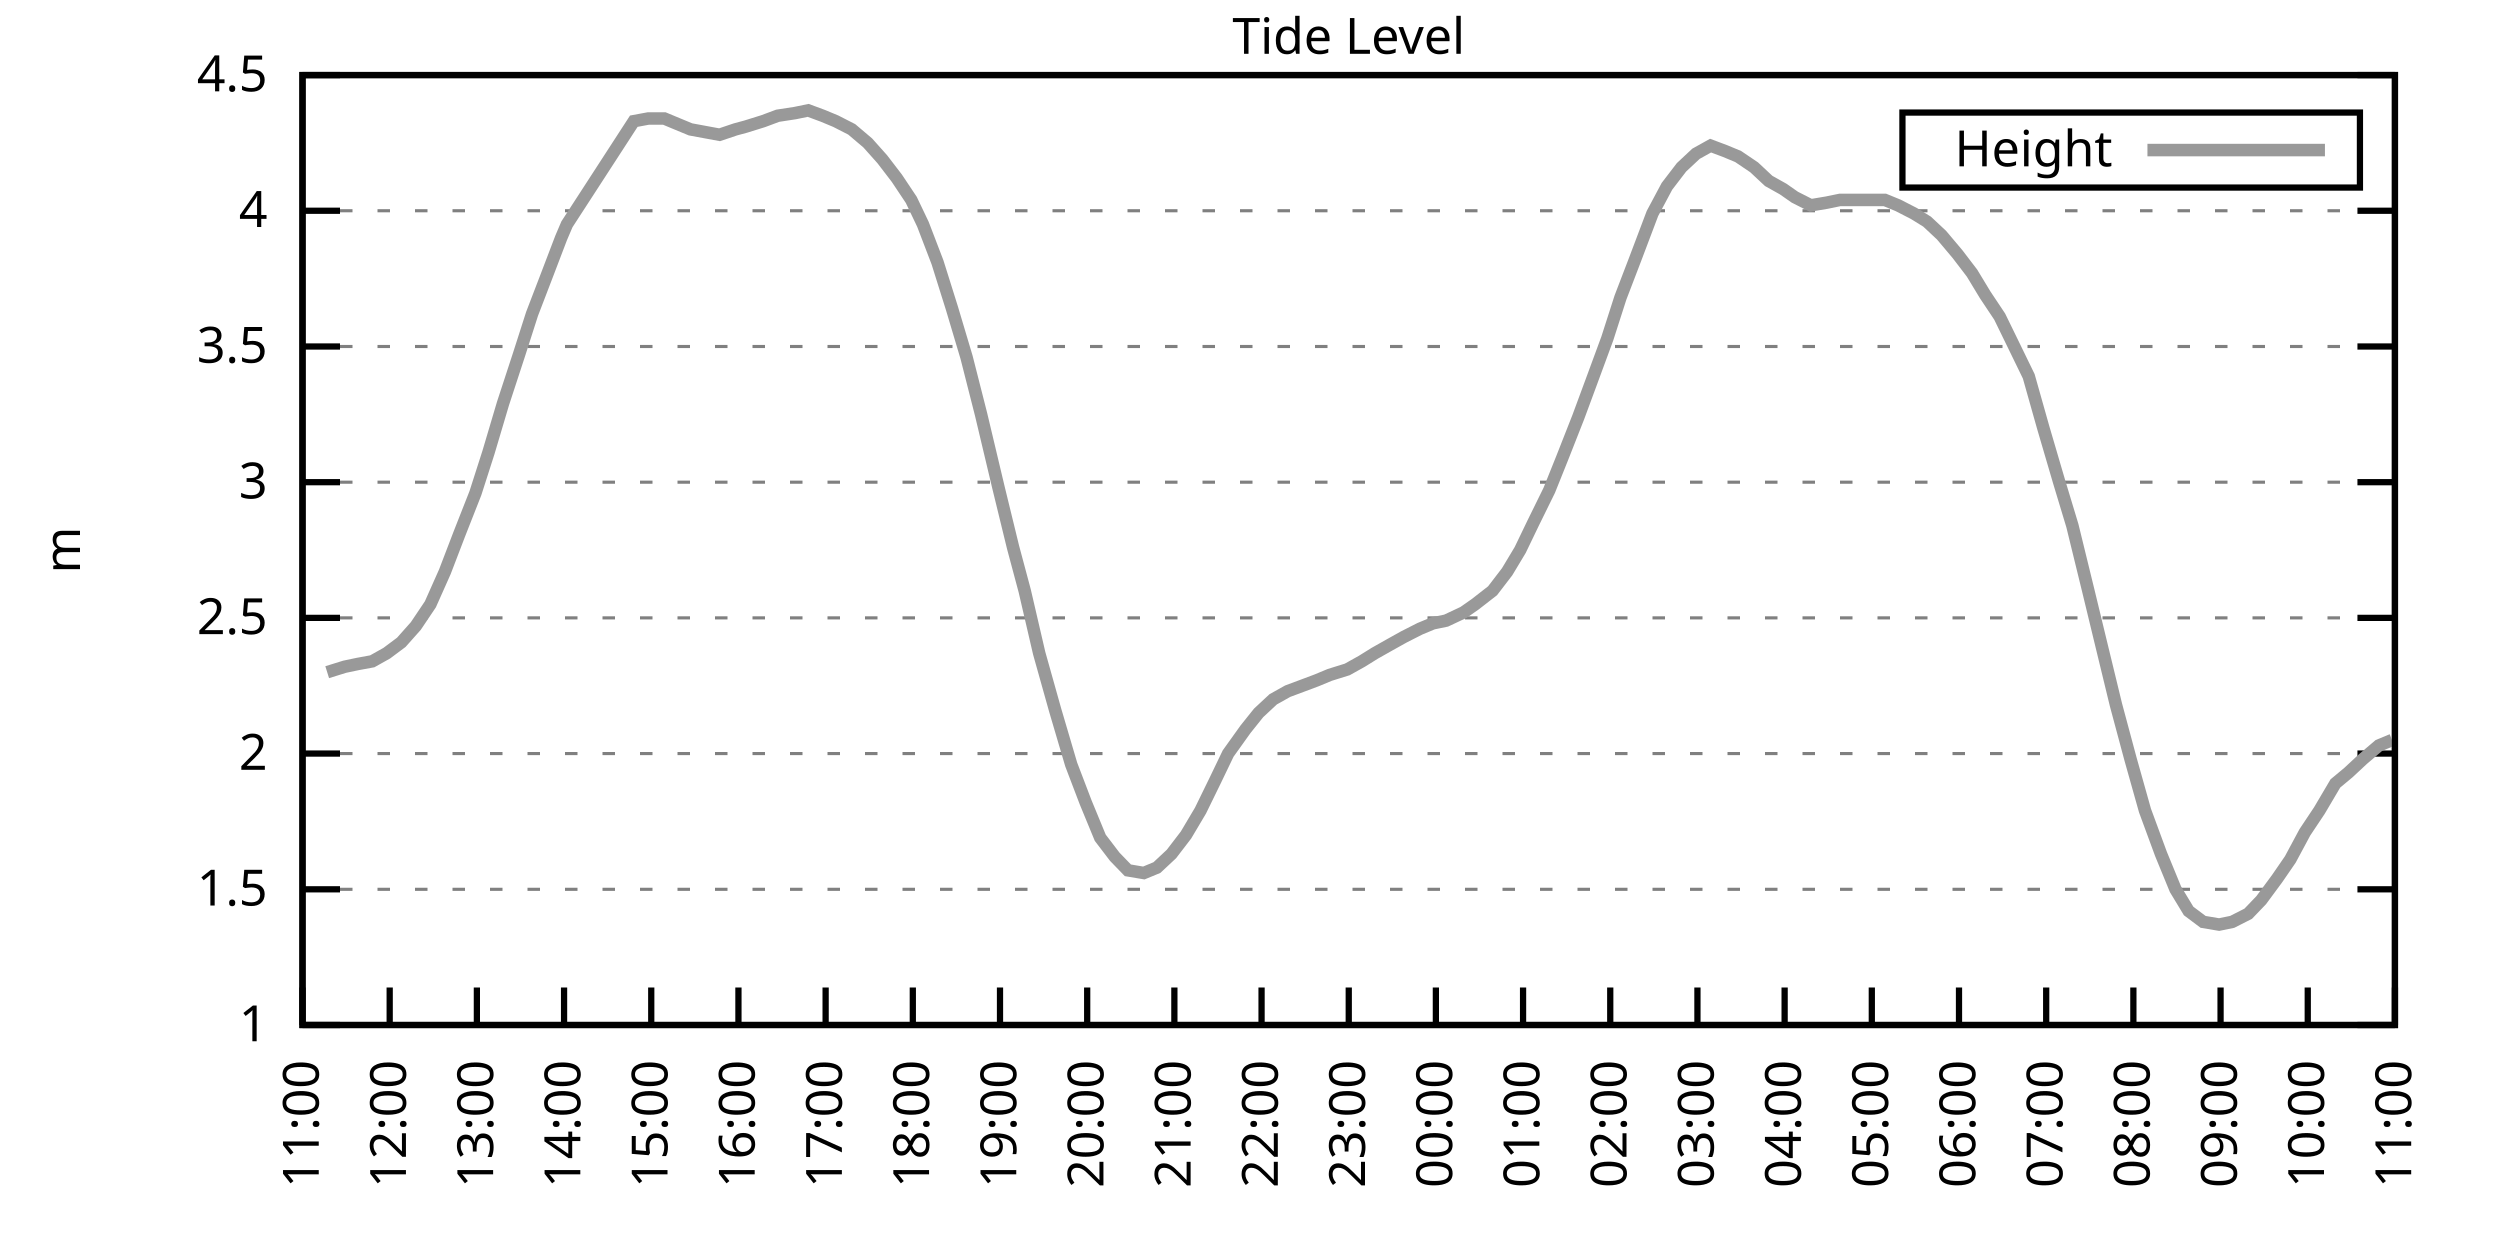
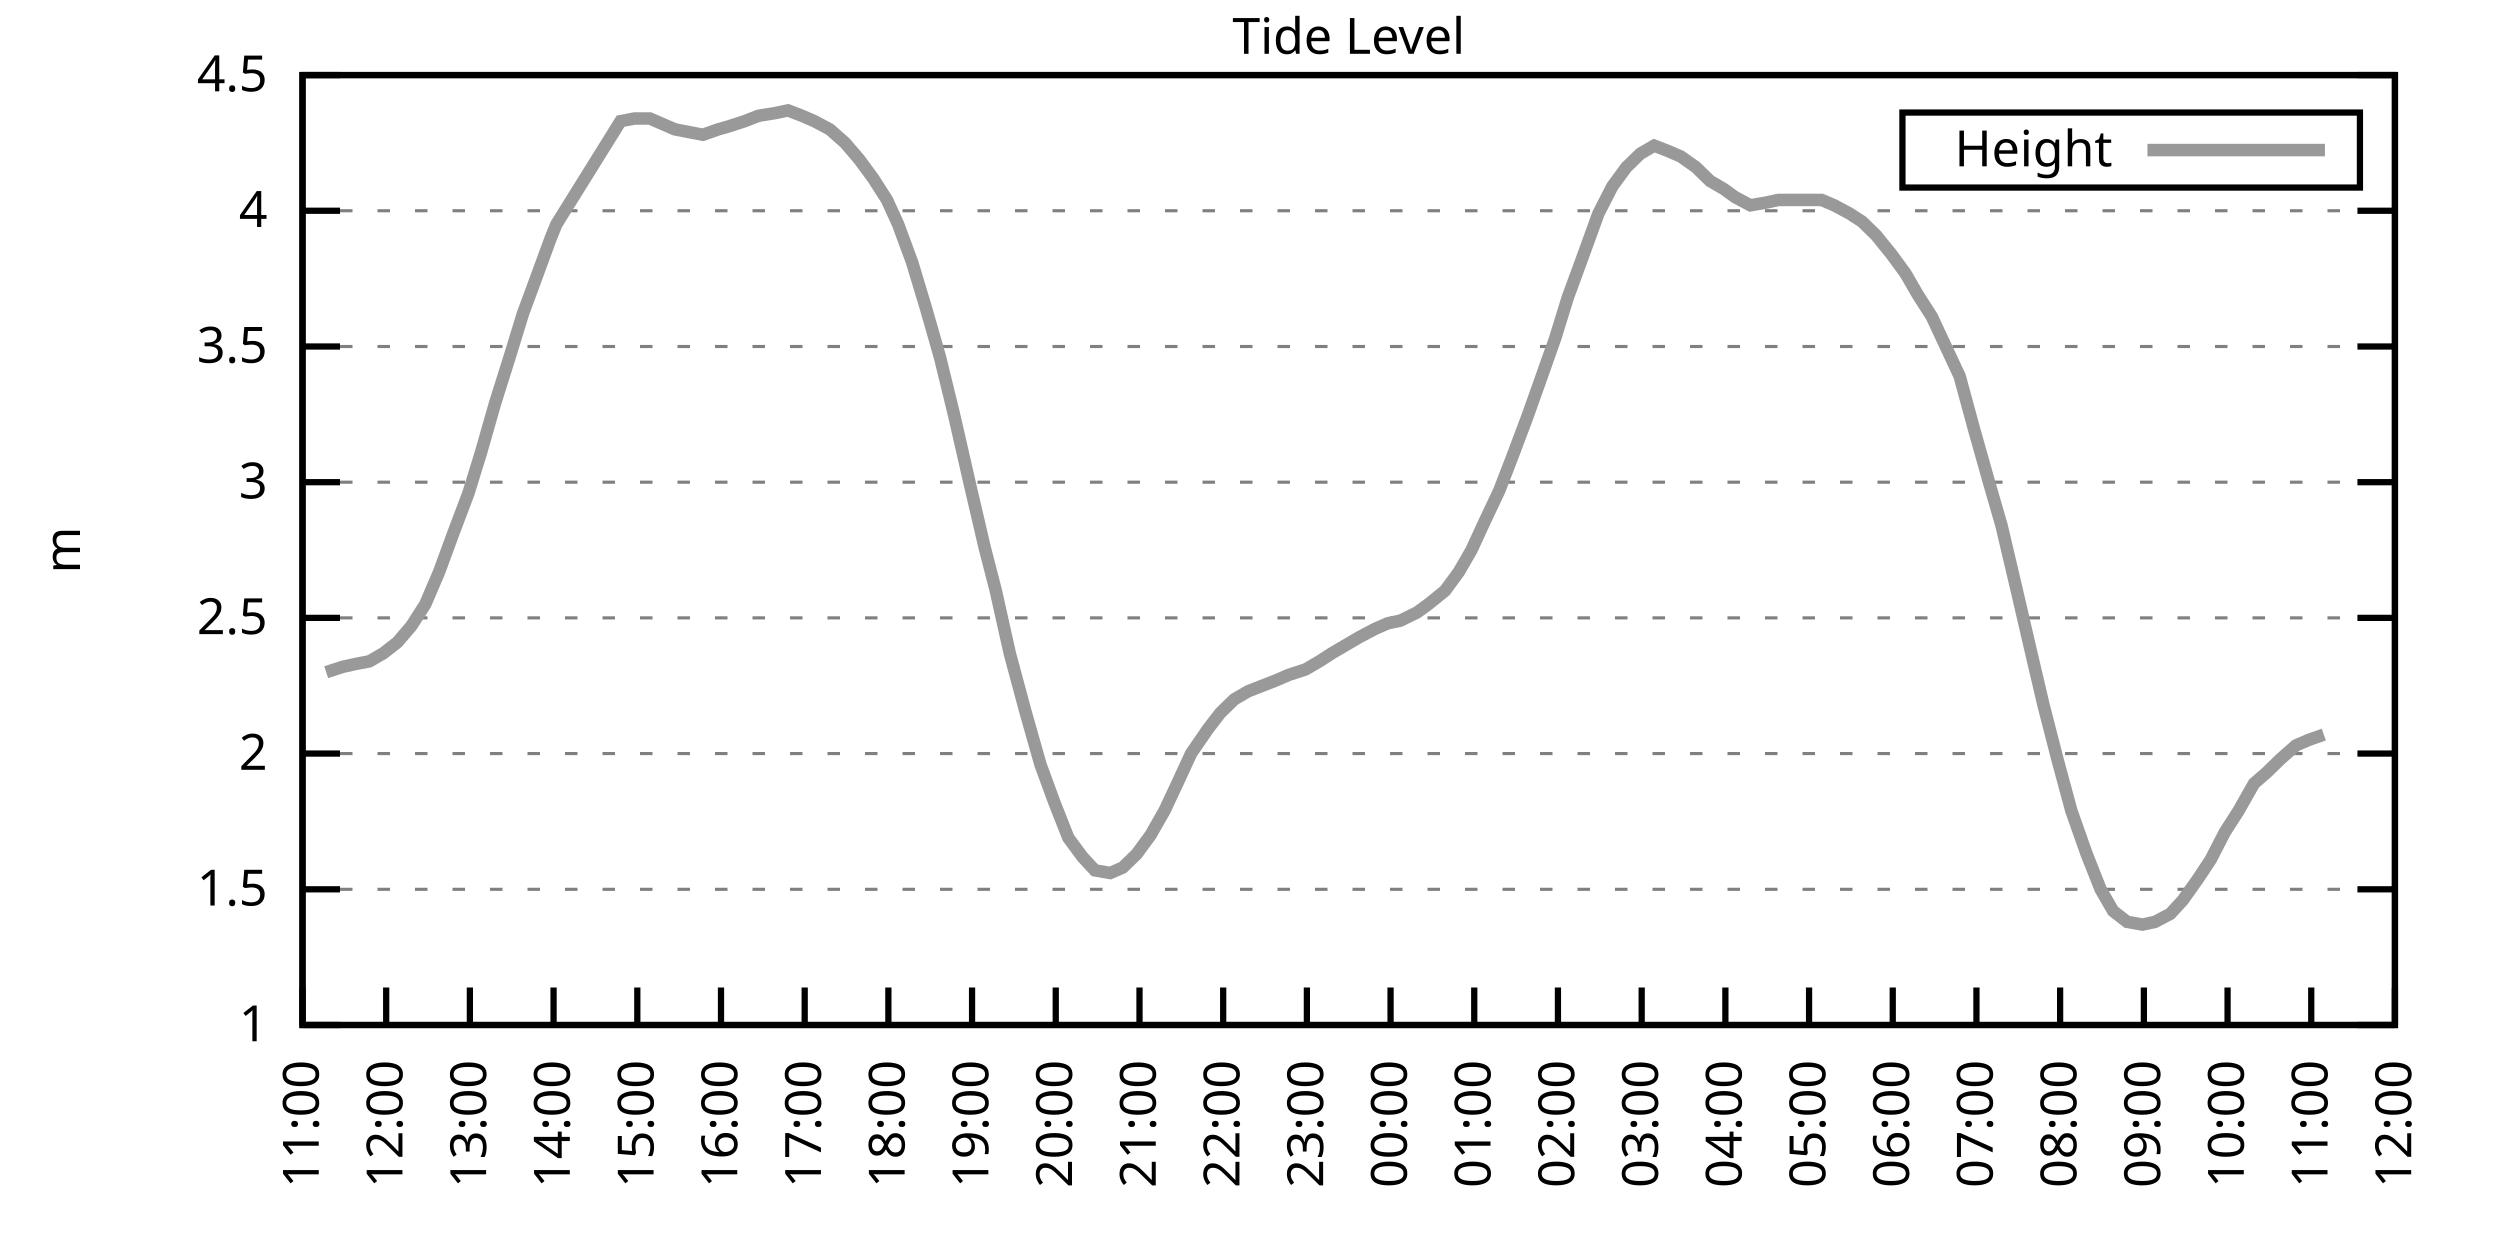
<svg xmlns="http://www.w3.org/2000/svg" xmlns:xlink="http://www.w3.org/1999/xlink" width="400" height="200" viewBox="0 0 400 200">
  <g id="gnuplot_canvas">
    <rect x="0" y="0" width="400" height="200" fill="none" />
    <defs>
      <circle id="gpDot" r="0.5" stroke-width="0.5" stroke="currentColor" />
      <path id="gpPt0" stroke-width="0.333" stroke="currentColor" d="M-1,0 h2 M0,-1 v2" />
      <path id="gpPt1" stroke-width="0.333" stroke="currentColor" d="M-1,-1 L1,1 M1,-1 L-1,1" />
      <path id="gpPt2" stroke-width="0.333" stroke="currentColor" d="M-1,0 L1,0 M0,-1 L0,1 M-1,-1 L1,1 M-1,1 L1,-1" />
      <rect id="gpPt3" stroke-width="0.333" stroke="currentColor" x="-1" y="-1" width="2" height="2" />
      <rect id="gpPt4" stroke-width="0.333" stroke="currentColor" fill="currentColor" x="-1" y="-1" width="2" height="2" />
      <circle id="gpPt5" stroke-width="0.333" stroke="currentColor" cx="0" cy="0" r="1" />
      <use xlink:href="#gpPt5" id="gpPt6" fill="currentColor" stroke="none" />
      <path id="gpPt7" stroke-width="0.333" stroke="currentColor" d="M0,-1.33 L-1.33,0.67 L1.33,0.67 z" />
      <use xlink:href="#gpPt7" id="gpPt8" fill="currentColor" stroke="none" />
      <use xlink:href="#gpPt7" id="gpPt9" stroke="currentColor" transform="rotate(180)" />
      <use xlink:href="#gpPt9" id="gpPt10" fill="currentColor" stroke="none" />
      <use xlink:href="#gpPt3" id="gpPt11" stroke="currentColor" transform="rotate(45)" />
      <use xlink:href="#gpPt11" id="gpPt12" fill="currentColor" stroke="none" />
      <path id="gpPt13" stroke-width="0.333" stroke="currentColor" d="M0,1.330 L1.265,0.411 L0.782,-1.067 L-0.782,-1.076 L-1.265,0.411 z" />
      <use xlink:href="#gpPt13" id="gpPt14" fill="currentColor" stroke="none" />
      <filter id="textbox" filterUnits="objectBoundingBox" x="0" y="0" height="1" width="1">
        <feFlood flood-color="white" flood-opacity="1" result="bgnd" />
        <feComposite in="SourceGraphic" in2="bgnd" operator="atop" />
      </filter>
      <filter id="greybox" filterUnits="objectBoundingBox" x="0" y="0" height="1" width="1">
        <feFlood flood-color="lightgrey" flood-opacity="1" result="grey" />
        <feComposite in="SourceGraphic" in2="grey" operator="atop" />
      </filter>
    </defs>
    <g fill="none" color="white" stroke="currentColor" stroke-width="1.00" stroke-linecap="butt" stroke-linejoin="miter">
</g>
    <g fill="none" color="black" stroke="currentColor" stroke-width="1.00" stroke-linecap="butt" stroke-linejoin="miter">
      <g stroke="none" shape-rendering="crispEdges">
        <polygon fill="rgb(255, 255, 255)" points="48.40,164.00 383.18,164.00 383.18,12.02 48.40,12.02 " />
      </g>
    </g>
    <g fill="none" color="black" stroke="currentColor" stroke-width="1.00" stroke-linecap="butt" stroke-linejoin="miter">
</g>
    <g fill="none" color="black" stroke="black" stroke-width="0.50" stroke-linecap="butt" stroke-linejoin="miter">
</g>
    <g fill="none" color="gray" stroke="currentColor" stroke-width="0.50" stroke-linecap="butt" stroke-linejoin="miter">
      <path stroke="gray" stroke-dasharray="2,4" class="gridline" d="M48.40,164.00 L383.19,164.00  " />
    </g>
    <g fill="none" color="gray" stroke="gray" stroke-width="1.00" stroke-linecap="butt" stroke-linejoin="miter">
</g>
    <g fill="none" color="black" stroke="currentColor" stroke-width="1.00" stroke-linecap="butt" stroke-linejoin="miter">
      <path stroke="black" d="M48.40,164.00 L54.40,164.00 M383.19,164.00 L377.19,164.00  " />
      <g transform="translate(42.80,166.60)" stroke="none" fill="black" font-family="Sans" font-size="8.00" text-anchor="end">
        <text>
          <tspan font-family="Sans"> 1</tspan>
        </text>
      </g>
    </g>
    <g fill="none" color="black" stroke="currentColor" stroke-width="1.00" stroke-linecap="butt" stroke-linejoin="miter">
</g>
    <g fill="none" color="black" stroke="black" stroke-width="0.50" stroke-linecap="butt" stroke-linejoin="miter">
</g>
    <g fill="none" color="gray" stroke="currentColor" stroke-width="0.50" stroke-linecap="butt" stroke-linejoin="miter">
      <path stroke="gray" stroke-dasharray="2,4" class="gridline" d="M48.40,142.29 L383.19,142.29  " />
    </g>
    <g fill="none" color="gray" stroke="gray" stroke-width="1.00" stroke-linecap="butt" stroke-linejoin="miter">
</g>
    <g fill="none" color="black" stroke="currentColor" stroke-width="1.00" stroke-linecap="butt" stroke-linejoin="miter">
      <path stroke="black" d="M48.40,142.29 L54.40,142.29 M383.19,142.29 L377.19,142.29  " />
      <g transform="translate(42.80,144.89)" stroke="none" fill="black" font-family="Sans" font-size="8.00" text-anchor="end">
        <text>
          <tspan font-family="Sans"> 1.5</tspan>
        </text>
      </g>
    </g>
    <g fill="none" color="black" stroke="currentColor" stroke-width="1.00" stroke-linecap="butt" stroke-linejoin="miter">
</g>
    <g fill="none" color="black" stroke="black" stroke-width="0.50" stroke-linecap="butt" stroke-linejoin="miter">
</g>
    <g fill="none" color="gray" stroke="currentColor" stroke-width="0.50" stroke-linecap="butt" stroke-linejoin="miter">
      <path stroke="gray" stroke-dasharray="2,4" class="gridline" d="M48.40,120.57 L383.19,120.57  " />
    </g>
    <g fill="none" color="gray" stroke="gray" stroke-width="1.00" stroke-linecap="butt" stroke-linejoin="miter">
</g>
    <g fill="none" color="black" stroke="currentColor" stroke-width="1.00" stroke-linecap="butt" stroke-linejoin="miter">
      <path stroke="black" d="M48.40,120.57 L54.40,120.57 M383.19,120.57 L377.19,120.57  " />
      <g transform="translate(42.80,123.17)" stroke="none" fill="black" font-family="Sans" font-size="8.00" text-anchor="end">
        <text>
          <tspan font-family="Sans"> 2</tspan>
        </text>
      </g>
    </g>
    <g fill="none" color="black" stroke="currentColor" stroke-width="1.00" stroke-linecap="butt" stroke-linejoin="miter">
</g>
    <g fill="none" color="black" stroke="black" stroke-width="0.50" stroke-linecap="butt" stroke-linejoin="miter">
</g>
    <g fill="none" color="gray" stroke="currentColor" stroke-width="0.50" stroke-linecap="butt" stroke-linejoin="miter">
      <path stroke="gray" stroke-dasharray="2,4" class="gridline" d="M48.40,98.86 L383.19,98.86  " />
    </g>
    <g fill="none" color="gray" stroke="gray" stroke-width="1.00" stroke-linecap="butt" stroke-linejoin="miter">
</g>
    <g fill="none" color="black" stroke="currentColor" stroke-width="1.00" stroke-linecap="butt" stroke-linejoin="miter">
      <path stroke="black" d="M48.40,98.86 L54.40,98.86 M383.19,98.86 L377.19,98.86  " />
      <g transform="translate(42.80,101.46)" stroke="none" fill="black" font-family="Sans" font-size="8.00" text-anchor="end">
        <text>
          <tspan font-family="Sans"> 2.5</tspan>
        </text>
      </g>
    </g>
    <g fill="none" color="black" stroke="currentColor" stroke-width="1.00" stroke-linecap="butt" stroke-linejoin="miter">
</g>
    <g fill="none" color="black" stroke="black" stroke-width="0.50" stroke-linecap="butt" stroke-linejoin="miter">
</g>
    <g fill="none" color="gray" stroke="currentColor" stroke-width="0.50" stroke-linecap="butt" stroke-linejoin="miter">
      <path stroke="gray" stroke-dasharray="2,4" class="gridline" d="M48.40,77.15 L383.19,77.15  " />
    </g>
    <g fill="none" color="gray" stroke="gray" stroke-width="1.00" stroke-linecap="butt" stroke-linejoin="miter">
</g>
    <g fill="none" color="black" stroke="currentColor" stroke-width="1.00" stroke-linecap="butt" stroke-linejoin="miter">
      <path stroke="black" d="M48.40,77.15 L54.40,77.15 M383.19,77.15 L377.19,77.15  " />
      <g transform="translate(42.80,79.75)" stroke="none" fill="black" font-family="Sans" font-size="8.00" text-anchor="end">
        <text>
          <tspan font-family="Sans"> 3</tspan>
        </text>
      </g>
    </g>
    <g fill="none" color="black" stroke="currentColor" stroke-width="1.00" stroke-linecap="butt" stroke-linejoin="miter">
</g>
    <g fill="none" color="black" stroke="black" stroke-width="0.50" stroke-linecap="butt" stroke-linejoin="miter">
</g>
    <g fill="none" color="gray" stroke="currentColor" stroke-width="0.50" stroke-linecap="butt" stroke-linejoin="miter">
      <path stroke="gray" stroke-dasharray="2,4" class="gridline" d="M48.40,55.44 L383.19,55.44  " />
    </g>
    <g fill="none" color="gray" stroke="gray" stroke-width="1.00" stroke-linecap="butt" stroke-linejoin="miter">
</g>
    <g fill="none" color="black" stroke="currentColor" stroke-width="1.00" stroke-linecap="butt" stroke-linejoin="miter">
      <path stroke="black" d="M48.40,55.44 L54.40,55.44 M383.19,55.44 L377.19,55.44  " />
      <g transform="translate(42.80,58.04)" stroke="none" fill="black" font-family="Sans" font-size="8.00" text-anchor="end">
        <text>
          <tspan font-family="Sans"> 3.5</tspan>
        </text>
      </g>
    </g>
    <g fill="none" color="black" stroke="currentColor" stroke-width="1.00" stroke-linecap="butt" stroke-linejoin="miter">
</g>
    <g fill="none" color="black" stroke="black" stroke-width="0.50" stroke-linecap="butt" stroke-linejoin="miter">
</g>
    <g fill="none" color="gray" stroke="currentColor" stroke-width="0.50" stroke-linecap="butt" stroke-linejoin="miter">
      <path stroke="gray" stroke-dasharray="2,4" class="gridline" d="M48.40,33.72 L383.19,33.72  " />
    </g>
    <g fill="none" color="gray" stroke="gray" stroke-width="1.00" stroke-linecap="butt" stroke-linejoin="miter">
</g>
    <g fill="none" color="black" stroke="currentColor" stroke-width="1.00" stroke-linecap="butt" stroke-linejoin="miter">
      <path stroke="black" d="M48.40,33.72 L54.40,33.72 M383.19,33.72 L377.19,33.72  " />
      <g transform="translate(42.80,36.32)" stroke="none" fill="black" font-family="Sans" font-size="8.00" text-anchor="end">
        <text>
          <tspan font-family="Sans"> 4</tspan>
        </text>
      </g>
    </g>
    <g fill="none" color="black" stroke="currentColor" stroke-width="1.00" stroke-linecap="butt" stroke-linejoin="miter">
</g>
    <g fill="none" color="black" stroke="black" stroke-width="0.50" stroke-linecap="butt" stroke-linejoin="miter">
</g>
    <g fill="none" color="gray" stroke="currentColor" stroke-width="0.50" stroke-linecap="butt" stroke-linejoin="miter">
      <path stroke="gray" stroke-dasharray="2,4" class="gridline" d="M48.40,12.01 L383.19,12.01  " />
    </g>
    <g fill="none" color="gray" stroke="gray" stroke-width="1.00" stroke-linecap="butt" stroke-linejoin="miter">
</g>
    <g fill="none" color="black" stroke="currentColor" stroke-width="1.00" stroke-linecap="butt" stroke-linejoin="miter">
      <path stroke="black" d="M48.40,12.01 L54.40,12.01 M383.19,12.01 L377.19,12.01  " />
      <g transform="translate(42.80,14.61)" stroke="none" fill="black" font-family="Sans" font-size="8.00" text-anchor="end">
        <text>
          <tspan font-family="Sans"> 4.5</tspan>
        </text>
      </g>
    </g>
    <g fill="none" color="black" stroke="currentColor" stroke-width="1.00" stroke-linecap="butt" stroke-linejoin="miter">
      <path stroke="black" d="M48.40,164.00 L48.40,158.00  " />
      <g transform="translate(51.00,169.60) rotate(270.00)" stroke="none" fill="black" font-family="Sans" font-size="8.00" text-anchor="end">
        <text>
          <tspan font-family="Sans">11:00</tspan>
        </text>
      </g>
    </g>
    <g fill="none" color="black" stroke="currentColor" stroke-width="1.00" stroke-linecap="butt" stroke-linejoin="miter">
-       <path stroke="black" d="M62.35,164.00 L62.35,158.00  " />
-       <g transform="translate(64.95,169.60) rotate(270.00)" stroke="none" fill="black" font-family="Sans" font-size="8.00" text-anchor="end">
+       <path stroke="black" d="M61.79,164.00 L61.79,158.00  " />
+       <g transform="translate(64.39,169.60) rotate(270.00)" stroke="none" fill="black" font-family="Sans" font-size="8.00" text-anchor="end">
        <text>
          <tspan font-family="Sans">12:00</tspan>
        </text>
      </g>
    </g>
    <g fill="none" color="black" stroke="currentColor" stroke-width="1.00" stroke-linecap="butt" stroke-linejoin="miter">
-       <path stroke="black" d="M76.30,164.00 L76.30,158.00  " />
-       <g transform="translate(78.90,169.60) rotate(270.00)" stroke="none" fill="black" font-family="Sans" font-size="8.00" text-anchor="end">
+       <path stroke="black" d="M75.18,164.00 L75.18,158.00  " />
+       <g transform="translate(77.78,169.60) rotate(270.00)" stroke="none" fill="black" font-family="Sans" font-size="8.00" text-anchor="end">
        <text>
          <tspan font-family="Sans">13:00</tspan>
        </text>
      </g>
    </g>
    <g fill="none" color="black" stroke="currentColor" stroke-width="1.00" stroke-linecap="butt" stroke-linejoin="miter">
-       <path stroke="black" d="M90.25,164.00 L90.25,158.00  " />
-       <g transform="translate(92.85,169.60) rotate(270.00)" stroke="none" fill="black" font-family="Sans" font-size="8.00" text-anchor="end">
+       <path stroke="black" d="M88.57,164.00 L88.57,158.00  " />
+       <g transform="translate(91.17,169.60) rotate(270.00)" stroke="none" fill="black" font-family="Sans" font-size="8.00" text-anchor="end">
        <text>
          <tspan font-family="Sans">14:00</tspan>
        </text>
      </g>
    </g>
    <g fill="none" color="black" stroke="currentColor" stroke-width="1.00" stroke-linecap="butt" stroke-linejoin="miter">
-       <path stroke="black" d="M104.20,164.00 L104.20,158.00  " />
-       <g transform="translate(106.80,169.60) rotate(270.00)" stroke="none" fill="black" font-family="Sans" font-size="8.00" text-anchor="end">
+       <path stroke="black" d="M101.97,164.00 L101.97,158.00  " />
+       <g transform="translate(104.57,169.60) rotate(270.00)" stroke="none" fill="black" font-family="Sans" font-size="8.00" text-anchor="end">
        <text>
          <tspan font-family="Sans">15:00</tspan>
        </text>
      </g>
    </g>
    <g fill="none" color="black" stroke="currentColor" stroke-width="1.00" stroke-linecap="butt" stroke-linejoin="miter">
-       <path stroke="black" d="M118.15,164.00 L118.15,158.00  " />
-       <g transform="translate(120.75,169.60) rotate(270.00)" stroke="none" fill="black" font-family="Sans" font-size="8.00" text-anchor="end">
+       <path stroke="black" d="M115.36,164.00 L115.36,158.00  " />
+       <g transform="translate(117.96,169.60) rotate(270.00)" stroke="none" fill="black" font-family="Sans" font-size="8.00" text-anchor="end">
        <text>
          <tspan font-family="Sans">16:00</tspan>
        </text>
      </g>
    </g>
    <g fill="none" color="black" stroke="currentColor" stroke-width="1.00" stroke-linecap="butt" stroke-linejoin="miter">
-       <path stroke="black" d="M132.10,164.00 L132.10,158.00  " />
-       <g transform="translate(134.70,169.60) rotate(270.00)" stroke="none" fill="black" font-family="Sans" font-size="8.00" text-anchor="end">
+       <path stroke="black" d="M128.75,164.00 L128.75,158.00  " />
+       <g transform="translate(131.35,169.60) rotate(270.00)" stroke="none" fill="black" font-family="Sans" font-size="8.00" text-anchor="end">
        <text>
          <tspan font-family="Sans">17:00</tspan>
        </text>
      </g>
    </g>
    <g fill="none" color="black" stroke="currentColor" stroke-width="1.00" stroke-linecap="butt" stroke-linejoin="miter">
-       <path stroke="black" d="M146.05,164.00 L146.05,158.00  " />
-       <g transform="translate(148.65,169.60) rotate(270.00)" stroke="none" fill="black" font-family="Sans" font-size="8.00" text-anchor="end">
+       <path stroke="black" d="M142.14,164.00 L142.14,158.00  " />
+       <g transform="translate(144.74,169.60) rotate(270.00)" stroke="none" fill="black" font-family="Sans" font-size="8.00" text-anchor="end">
        <text>
          <tspan font-family="Sans">18:00</tspan>
        </text>
      </g>
    </g>
    <g fill="none" color="black" stroke="currentColor" stroke-width="1.00" stroke-linecap="butt" stroke-linejoin="miter">
-       <path stroke="black" d="M160.00,164.00 L160.00,158.00  " />
-       <g transform="translate(162.60,169.60) rotate(270.00)" stroke="none" fill="black" font-family="Sans" font-size="8.00" text-anchor="end">
+       <path stroke="black" d="M155.53,164.00 L155.53,158.00  " />
+       <g transform="translate(158.13,169.60) rotate(270.00)" stroke="none" fill="black" font-family="Sans" font-size="8.00" text-anchor="end">
        <text>
          <tspan font-family="Sans">19:00</tspan>
        </text>
      </g>
    </g>
    <g fill="none" color="black" stroke="currentColor" stroke-width="1.00" stroke-linecap="butt" stroke-linejoin="miter">
-       <path stroke="black" d="M173.95,164.00 L173.95,158.00  " />
-       <g transform="translate(176.55,169.60) rotate(270.00)" stroke="none" fill="black" font-family="Sans" font-size="8.00" text-anchor="end">
+       <path stroke="black" d="M168.92,164.00 L168.92,158.00  " />
+       <g transform="translate(171.52,169.60) rotate(270.00)" stroke="none" fill="black" font-family="Sans" font-size="8.00" text-anchor="end">
        <text>
          <tspan font-family="Sans">20:00</tspan>
        </text>
      </g>
    </g>
    <g fill="none" color="black" stroke="currentColor" stroke-width="1.00" stroke-linecap="butt" stroke-linejoin="miter">
-       <path stroke="black" d="M187.90,164.00 L187.90,158.00  " />
-       <g transform="translate(190.50,169.60) rotate(270.00)" stroke="none" fill="black" font-family="Sans" font-size="8.00" text-anchor="end">
+       <path stroke="black" d="M182.32,164.00 L182.32,158.00  " />
+       <g transform="translate(184.92,169.60) rotate(270.00)" stroke="none" fill="black" font-family="Sans" font-size="8.00" text-anchor="end">
        <text>
          <tspan font-family="Sans">21:00</tspan>
        </text>
      </g>
    </g>
    <g fill="none" color="black" stroke="currentColor" stroke-width="1.00" stroke-linecap="butt" stroke-linejoin="miter">
-       <path stroke="black" d="M201.85,164.00 L201.85,158.00  " />
-       <g transform="translate(204.45,169.60) rotate(270.00)" stroke="none" fill="black" font-family="Sans" font-size="8.00" text-anchor="end">
+       <path stroke="black" d="M195.71,164.00 L195.71,158.00  " />
+       <g transform="translate(198.31,169.60) rotate(270.00)" stroke="none" fill="black" font-family="Sans" font-size="8.00" text-anchor="end">
        <text>
          <tspan font-family="Sans">22:00</tspan>
        </text>
      </g>
    </g>
    <g fill="none" color="black" stroke="currentColor" stroke-width="1.00" stroke-linecap="butt" stroke-linejoin="miter">
-       <path stroke="black" d="M215.80,164.00 L215.80,158.00  " />
-       <g transform="translate(218.40,169.60) rotate(270.00)" stroke="none" fill="black" font-family="Sans" font-size="8.00" text-anchor="end">
+       <path stroke="black" d="M209.10,164.00 L209.10,158.00  " />
+       <g transform="translate(211.70,169.60) rotate(270.00)" stroke="none" fill="black" font-family="Sans" font-size="8.00" text-anchor="end">
        <text>
          <tspan font-family="Sans">23:00</tspan>
        </text>
      </g>
    </g>
    <g fill="none" color="black" stroke="currentColor" stroke-width="1.00" stroke-linecap="butt" stroke-linejoin="miter">
-       <path stroke="black" d="M229.74,164.00 L229.74,158.00  " />
-       <g transform="translate(232.34,169.60) rotate(270.00)" stroke="none" fill="black" font-family="Sans" font-size="8.00" text-anchor="end">
+       <path stroke="black" d="M222.49,164.00 L222.49,158.00  " />
+       <g transform="translate(225.09,169.60) rotate(270.00)" stroke="none" fill="black" font-family="Sans" font-size="8.00" text-anchor="end">
        <text>
          <tspan font-family="Sans">00:00</tspan>
        </text>
      </g>
    </g>
    <g fill="none" color="black" stroke="currentColor" stroke-width="1.00" stroke-linecap="butt" stroke-linejoin="miter">
-       <path stroke="black" d="M243.69,164.00 L243.69,158.00  " />
-       <g transform="translate(246.29,169.60) rotate(270.00)" stroke="none" fill="black" font-family="Sans" font-size="8.00" text-anchor="end">
+       <path stroke="black" d="M235.88,164.00 L235.88,158.00  " />
+       <g transform="translate(238.48,169.60) rotate(270.00)" stroke="none" fill="black" font-family="Sans" font-size="8.00" text-anchor="end">
        <text>
          <tspan font-family="Sans">01:00</tspan>
        </text>
      </g>
    </g>
    <g fill="none" color="black" stroke="currentColor" stroke-width="1.00" stroke-linecap="butt" stroke-linejoin="miter">
-       <path stroke="black" d="M257.64,164.00 L257.64,158.00  " />
-       <g transform="translate(260.24,169.60) rotate(270.00)" stroke="none" fill="black" font-family="Sans" font-size="8.00" text-anchor="end">
+       <path stroke="black" d="M249.27,164.00 L249.27,158.00  " />
+       <g transform="translate(251.87,169.60) rotate(270.00)" stroke="none" fill="black" font-family="Sans" font-size="8.00" text-anchor="end">
        <text>
          <tspan font-family="Sans">02:00</tspan>
        </text>
      </g>
    </g>
    <g fill="none" color="black" stroke="currentColor" stroke-width="1.00" stroke-linecap="butt" stroke-linejoin="miter">
-       <path stroke="black" d="M271.59,164.00 L271.59,158.00  " />
-       <g transform="translate(274.19,169.60) rotate(270.00)" stroke="none" fill="black" font-family="Sans" font-size="8.00" text-anchor="end">
+       <path stroke="black" d="M262.67,164.00 L262.67,158.00  " />
+       <g transform="translate(265.27,169.60) rotate(270.00)" stroke="none" fill="black" font-family="Sans" font-size="8.00" text-anchor="end">
        <text>
          <tspan font-family="Sans">03:00</tspan>
        </text>
      </g>
    </g>
    <g fill="none" color="black" stroke="currentColor" stroke-width="1.00" stroke-linecap="butt" stroke-linejoin="miter">
-       <path stroke="black" d="M285.54,164.00 L285.54,158.00  " />
-       <g transform="translate(288.14,169.60) rotate(270.00)" stroke="none" fill="black" font-family="Sans" font-size="8.00" text-anchor="end">
+       <path stroke="black" d="M276.06,164.00 L276.06,158.00  " />
+       <g transform="translate(278.66,169.60) rotate(270.00)" stroke="none" fill="black" font-family="Sans" font-size="8.00" text-anchor="end">
        <text>
          <tspan font-family="Sans">04:00</tspan>
        </text>
      </g>
    </g>
    <g fill="none" color="black" stroke="currentColor" stroke-width="1.00" stroke-linecap="butt" stroke-linejoin="miter">
-       <path stroke="black" d="M299.49,164.00 L299.49,158.00  " />
-       <g transform="translate(302.09,169.60) rotate(270.00)" stroke="none" fill="black" font-family="Sans" font-size="8.00" text-anchor="end">
+       <path stroke="black" d="M289.45,164.00 L289.45,158.00  " />
+       <g transform="translate(292.05,169.60) rotate(270.00)" stroke="none" fill="black" font-family="Sans" font-size="8.00" text-anchor="end">
        <text>
          <tspan font-family="Sans">05:00</tspan>
        </text>
      </g>
    </g>
    <g fill="none" color="black" stroke="currentColor" stroke-width="1.00" stroke-linecap="butt" stroke-linejoin="miter">
-       <path stroke="black" d="M313.44,164.00 L313.44,158.00  " />
-       <g transform="translate(316.04,169.60) rotate(270.00)" stroke="none" fill="black" font-family="Sans" font-size="8.00" text-anchor="end">
+       <path stroke="black" d="M302.84,164.00 L302.84,158.00  " />
+       <g transform="translate(305.44,169.60) rotate(270.00)" stroke="none" fill="black" font-family="Sans" font-size="8.00" text-anchor="end">
        <text>
          <tspan font-family="Sans">06:00</tspan>
        </text>
      </g>
    </g>
    <g fill="none" color="black" stroke="currentColor" stroke-width="1.00" stroke-linecap="butt" stroke-linejoin="miter">
-       <path stroke="black" d="M327.39,164.00 L327.39,158.00  " />
-       <g transform="translate(329.99,169.60) rotate(270.00)" stroke="none" fill="black" font-family="Sans" font-size="8.00" text-anchor="end">
+       <path stroke="black" d="M316.23,164.00 L316.23,158.00  " />
+       <g transform="translate(318.83,169.60) rotate(270.00)" stroke="none" fill="black" font-family="Sans" font-size="8.00" text-anchor="end">
        <text>
          <tspan font-family="Sans">07:00</tspan>
        </text>
      </g>
    </g>
    <g fill="none" color="black" stroke="currentColor" stroke-width="1.00" stroke-linecap="butt" stroke-linejoin="miter">
-       <path stroke="black" d="M341.34,164.00 L341.34,158.00  " />
-       <g transform="translate(343.94,169.60) rotate(270.00)" stroke="none" fill="black" font-family="Sans" font-size="8.00" text-anchor="end">
+       <path stroke="black" d="M329.62,164.00 L329.62,158.00  " />
+       <g transform="translate(332.22,169.60) rotate(270.00)" stroke="none" fill="black" font-family="Sans" font-size="8.00" text-anchor="end">
        <text>
          <tspan font-family="Sans">08:00</tspan>
        </text>
      </g>
    </g>
    <g fill="none" color="black" stroke="currentColor" stroke-width="1.00" stroke-linecap="butt" stroke-linejoin="miter">
-       <path stroke="black" d="M355.29,164.00 L355.29,158.00  " />
-       <g transform="translate(357.89,169.60) rotate(270.00)" stroke="none" fill="black" font-family="Sans" font-size="8.00" text-anchor="end">
+       <path stroke="black" d="M343.02,164.00 L343.02,158.00  " />
+       <g transform="translate(345.62,169.60) rotate(270.00)" stroke="none" fill="black" font-family="Sans" font-size="8.00" text-anchor="end">
        <text>
          <tspan font-family="Sans">09:00</tspan>
        </text>
      </g>
    </g>
    <g fill="none" color="black" stroke="currentColor" stroke-width="1.00" stroke-linecap="butt" stroke-linejoin="miter">
-       <path stroke="black" d="M369.24,164.00 L369.24,158.00  " />
-       <g transform="translate(371.84,169.60) rotate(270.00)" stroke="none" fill="black" font-family="Sans" font-size="8.00" text-anchor="end">
+       <path stroke="black" d="M356.41,164.00 L356.41,158.00  " />
+       <g transform="translate(359.01,169.60) rotate(270.00)" stroke="none" fill="black" font-family="Sans" font-size="8.00" text-anchor="end">
        <text>
          <tspan font-family="Sans">10:00</tspan>
+         </text>
+       </g>
+     </g>
+     <g fill="none" color="black" stroke="currentColor" stroke-width="1.00" stroke-linecap="butt" stroke-linejoin="miter">
+       <path stroke="black" d="M369.80,164.00 L369.80,158.00  " />
+       <g transform="translate(372.40,169.60) rotate(270.00)" stroke="none" fill="black" font-family="Sans" font-size="8.00" text-anchor="end">
+         <text>
+           <tspan font-family="Sans">11:00</tspan>
        </text>
      </g>
    </g>
    <g fill="none" color="black" stroke="currentColor" stroke-width="1.00" stroke-linecap="butt" stroke-linejoin="miter">
      <path stroke="black" d="M383.19,164.00 L383.19,158.00  " />
      <g transform="translate(385.79,169.60) rotate(270.00)" stroke="none" fill="black" font-family="Sans" font-size="8.00" text-anchor="end">
        <text>
-           <tspan font-family="Sans">11:00</tspan>
+           <tspan font-family="Sans">12:00</tspan>
        </text>
      </g>
    </g>
    <g fill="none" color="black" stroke="currentColor" stroke-width="1.00" stroke-linecap="butt" stroke-linejoin="miter">
</g>
    <g fill="none" color="black" stroke="currentColor" stroke-width="1.00" stroke-linecap="butt" stroke-linejoin="miter">
      <path stroke="black" d="M48.40,12.01 L48.40,164.00 L383.19,164.00 L383.19,12.01 L48.40,12.01 Z  " />
    </g>
    <g fill="none" color="black" stroke="currentColor" stroke-width="1.00" stroke-linecap="butt" stroke-linejoin="miter">
</g>
    <g fill="none" color="black" stroke="currentColor" stroke-width="1.00" stroke-linecap="butt" stroke-linejoin="miter">
      <path stroke="black" d="M304.39,30.01 L304.39,18.01 L377.59,18.01 L377.59,30.01 L304.39,30.01 Z  " />
    </g>
    <g id="Tide_level_plot_1">
      <g fill="none" color="white" stroke="black" stroke-width="2.00" stroke-linecap="butt" stroke-linejoin="miter">
</g>
      <g fill="none" color="black" stroke="currentColor" stroke-width="2.00" stroke-linecap="butt" stroke-linejoin="miter">
        <g transform="translate(337.99,26.61)" stroke="none" fill="black" font-family="Sans" font-size="8.00" text-anchor="end">
          <text>
            <tspan font-family="Sans">Height</tspan>
          </text>
        </g>
      </g>
      <g fill="none" color="black" stroke="currentColor" stroke-width="2.00" stroke-linecap="butt" stroke-linejoin="miter">
-         <path stroke="rgb(153, 153, 153)" d="M343.59,24.01 L371.99,24.01 M52.35,107.55 L55.14,106.68 L57.23,106.24 L59.56,105.81 L61.88,104.51 L64.21,102.77   L66.53,100.16 L68.86,96.69 L71.18,91.48 L73.51,85.40 L76.07,78.89 L78.16,72.37 L80.48,64.56 L83.04,56.74   L85.13,50.22 L87.46,44.15 L89.78,38.07 L90.71,35.89 L101.41,19.39 L103.73,18.96 L106.29,18.96 L108.38,19.83   L110.48,20.70 L112.80,21.13 L115.13,21.56 L117.68,20.70 L119.31,20.26 L122.10,19.39 L124.43,18.52 L127.22,18.09   L129.31,17.66 L131.63,18.52 L133.72,19.39 L136.28,20.70 L138.84,22.87 L141.16,25.47 L143.49,28.51 L145.81,31.99   L147.67,35.89 L150.00,41.97 L152.32,49.36 L154.65,57.17 L156.97,66.29 L159.76,78.02 L162.09,87.57 L163.95,94.52   L166.27,104.51 L168.83,113.63 L171.39,122.31 L173.71,128.39 L176.04,134.04 L178.36,137.08 L180.46,139.25 L183.01,139.68   L185.11,138.81 L187.43,136.64 L189.76,133.60 L192.08,129.69 L194.41,124.92 L196.50,120.57 L199.29,116.67 L201.38,114.06   L203.71,111.89 L206.03,110.59 L208.36,109.72 L210.68,108.85 L212.77,107.98 L215.56,107.11 L217.89,105.81 L219.98,104.51   L222.30,103.20 L224.63,101.90 L227.19,100.60 L229.28,99.73 L231.37,99.30 L234.16,97.99 L236.02,96.69 L238.81,94.52   L241.14,91.48 L243.23,88.00 L245.32,83.66 L247.88,78.45 L249.97,73.24 L252.53,66.73 L254.62,61.08 L257.18,54.13   L259.27,47.62 L261.60,41.54 L264.39,34.16 L266.71,29.81 L269.04,26.77 L271.36,24.60 L273.69,23.30 L276.01,24.17   L278.10,25.04 L280.66,26.77 L282.99,28.95 L285.31,30.25 L287.17,31.55 L289.73,32.85 L292.29,32.42 L294.38,31.99   L296.70,31.99 L299.26,31.99 L301.58,31.99 L303.68,32.85 L306.23,34.16 L308.33,35.46 L310.65,37.63 L313.21,40.67   L315.53,43.71 L317.63,47.18 L319.95,50.66 L322.28,55.44 L324.60,60.21 L326.93,68.46 L329.48,77.15 L331.58,84.10   L334.13,94.52 L336.23,103.20 L338.55,112.76 L340.88,121.44 L343.20,129.69 L345.76,136.64 L348.08,142.29 L350.18,145.76   L352.50,147.50 L355.06,147.93 L357.15,147.50 L359.71,146.20 L361.80,144.02 L364.36,140.55 L366.45,137.51 L368.78,133.17   L371.10,129.69 L373.66,125.35 L375.75,123.61 L378.08,121.44 L380.63,119.27 L382.73,118.40  " />
+         <path stroke="rgb(153, 153, 153)" d="M343.59,24.01 L371.99,24.01 M52.19,107.55 L54.87,106.68 L56.88,106.24 L59.11,105.81 L61.35,104.51 L63.58,102.77   L65.81,100.16 L68.04,96.69 L70.27,91.48 L72.50,85.40 L74.96,78.89 L76.97,72.37 L79.20,64.56 L81.66,56.74   L83.66,50.22 L85.90,44.15 L88.13,38.07 L89.02,35.89 L99.29,19.39 L101.52,18.96 L103.98,18.96 L105.98,19.83   L107.99,20.70 L110.22,21.13 L112.46,21.56 L114.91,20.70 L116.47,20.26 L119.15,19.39 L121.38,18.52 L124.06,18.09   L126.07,17.66 L128.30,18.52 L130.31,19.39 L132.77,20.70 L135.22,22.87 L137.45,25.47 L139.69,28.51 L141.92,31.99   L143.70,35.89 L145.94,41.97 L148.17,49.36 L150.40,57.17 L152.63,66.29 L155.31,78.02 L157.54,87.57 L159.33,94.52   L161.56,104.51 L164.01,113.63 L166.47,122.31 L168.70,128.39 L170.93,134.04 L173.17,137.08 L175.17,139.25 L177.63,139.68   L179.64,138.81 L181.87,136.64 L184.10,133.60 L186.33,129.69 L188.57,124.92 L190.57,120.57 L193.25,116.67 L195.26,114.06   L197.49,111.89 L199.73,110.59 L201.96,109.72 L204.19,108.85 L206.20,107.98 L208.88,107.11 L211.11,105.81 L213.12,104.51   L215.35,103.20 L217.58,101.90 L220.04,100.60 L222.04,99.73 L224.05,99.30 L226.73,97.99 L228.52,96.69 L231.20,94.52   L233.43,91.48 L235.44,88.00 L237.44,83.66 L239.90,78.45 L241.91,73.24 L244.36,66.73 L246.37,61.08 L248.83,54.13   L250.84,47.62 L253.07,41.54 L255.75,34.16 L257.98,29.81 L260.21,26.77 L262.44,24.60 L264.67,23.30 L266.91,24.17   L268.92,25.04 L271.37,26.77 L273.60,28.95 L275.83,30.25 L277.62,31.55 L280.07,32.85 L282.53,32.42 L284.54,31.99   L286.77,31.99 L289.23,31.99 L291.46,31.99 L293.47,32.85 L295.92,34.16 L297.93,35.46 L300.16,37.63 L302.62,40.67   L304.85,43.71 L306.86,47.18 L309.09,50.66 L311.32,55.44 L313.55,60.21 L315.79,68.46 L318.24,77.15 L320.25,84.10   L322.70,94.52 L324.71,103.20 L326.95,112.76 L329.18,121.44 L331.41,129.69 L333.86,136.64 L336.10,142.29 L338.10,145.76   L340.34,147.50 L342.79,147.93 L344.80,147.50 L347.26,146.20 L349.26,144.02 L351.72,140.55 L353.73,137.51 L355.96,133.17   L358.19,129.69 L360.65,125.35 L362.66,123.61 L364.89,121.44 L367.34,119.27 L369.35,118.40 L371.81,117.53  " />
      </g>
    </g>
    <g fill="none" color="black" stroke="currentColor" stroke-width="2.00" stroke-linecap="butt" stroke-linejoin="miter">
</g>
    <g fill="none" color="black" stroke="black" stroke-width="1.00" stroke-linecap="butt" stroke-linejoin="miter">
</g>
    <g fill="none" color="black" stroke="currentColor" stroke-width="1.00" stroke-linecap="butt" stroke-linejoin="miter">
      <path stroke="black" d="M48.40,12.01 L48.40,164.00 L383.19,164.00 L383.19,12.01 L48.40,12.01 Z  " />
      <g transform="translate(12.80,88.01) rotate(270.00)" stroke="none" fill="black" font-family="Sans" font-size="8.00" text-anchor="middle">
        <text>
          <tspan font-family="Sans">m</tspan>
        </text>
      </g>
    </g>
    <g fill="none" color="black" stroke="currentColor" stroke-width="1.00" stroke-linecap="butt" stroke-linejoin="miter">
</g>
    <g fill="none" color="black" stroke="currentColor" stroke-width="1.00" stroke-linecap="butt" stroke-linejoin="miter">
      <g transform="translate(215.79,8.61)" stroke="none" fill="black" font-family="Sans" font-size="8.00" text-anchor="middle">
        <text>
          <tspan font-family="Sans">Tide Level</tspan>
        </text>
      </g>
    </g>
    <g fill="none" color="black" stroke="currentColor" stroke-width="1.00" stroke-linecap="butt" stroke-linejoin="miter">
</g>
  </g>
</svg>
